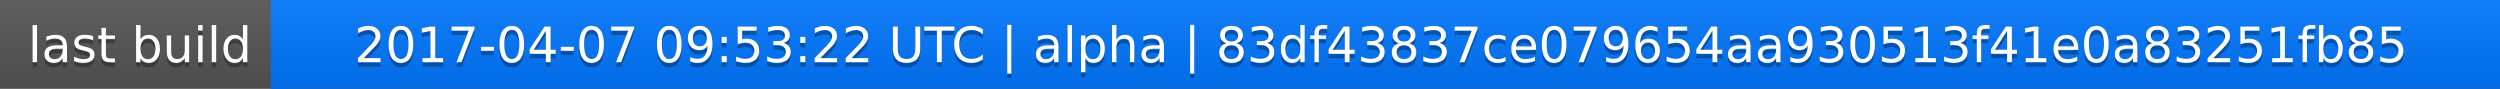
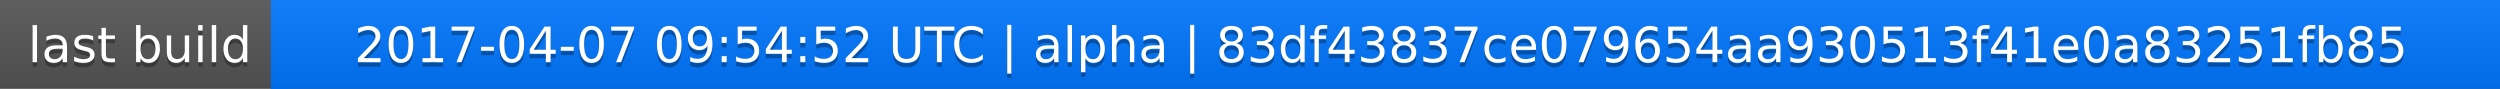
<svg xmlns="http://www.w3.org/2000/svg" width="563" height="20">
  <linearGradient id="a" x2="0" y2="100%">
    <stop offset="0" stop-color="#bbb" stop-opacity=".1" />
    <stop offset="1" stop-opacity=".1" />
  </linearGradient>
  <rect rx="0" width="563" height="20" fill="#555" />
  <rect rx="0" x="61" width="502" height="20" fill="#07f" />
  <path fill="#07f" d="M61 0h4v20h-4z" />
  <rect rx="0" width="563" height="20" fill="url(#a)" />
  <g fill="#fff" text-anchor="middle" font-family="DejaVu Sans,Verdana,Geneva,sans-serif" font-size="11">
    <text x="31.5" y="15" fill="#010101" fill-opacity=".3">last build</text>
    <text x="31.5" y="14">last build</text>
-     <text x="311" y="15" fill="#010101" fill-opacity=".3">2017-04-07 09:53:22 UTC | alpha | 83df43837ce079654aa930513f41e0a83251fb85</text>
-     <text x="311" y="14">2017-04-07 09:53:22 UTC | alpha | 83df43837ce079654aa930513f41e0a83251fb85</text>
+     <text x="311" y="15" fill="#010101" fill-opacity=".3">2017-04-07 09:54:52 UTC | alpha | 83df43837ce079654aa930513f41e0a83251fb85</text>
+     <text x="311" y="14">2017-04-07 09:54:52 UTC | alpha | 83df43837ce079654aa930513f41e0a83251fb85</text>
  </g>
</svg>
